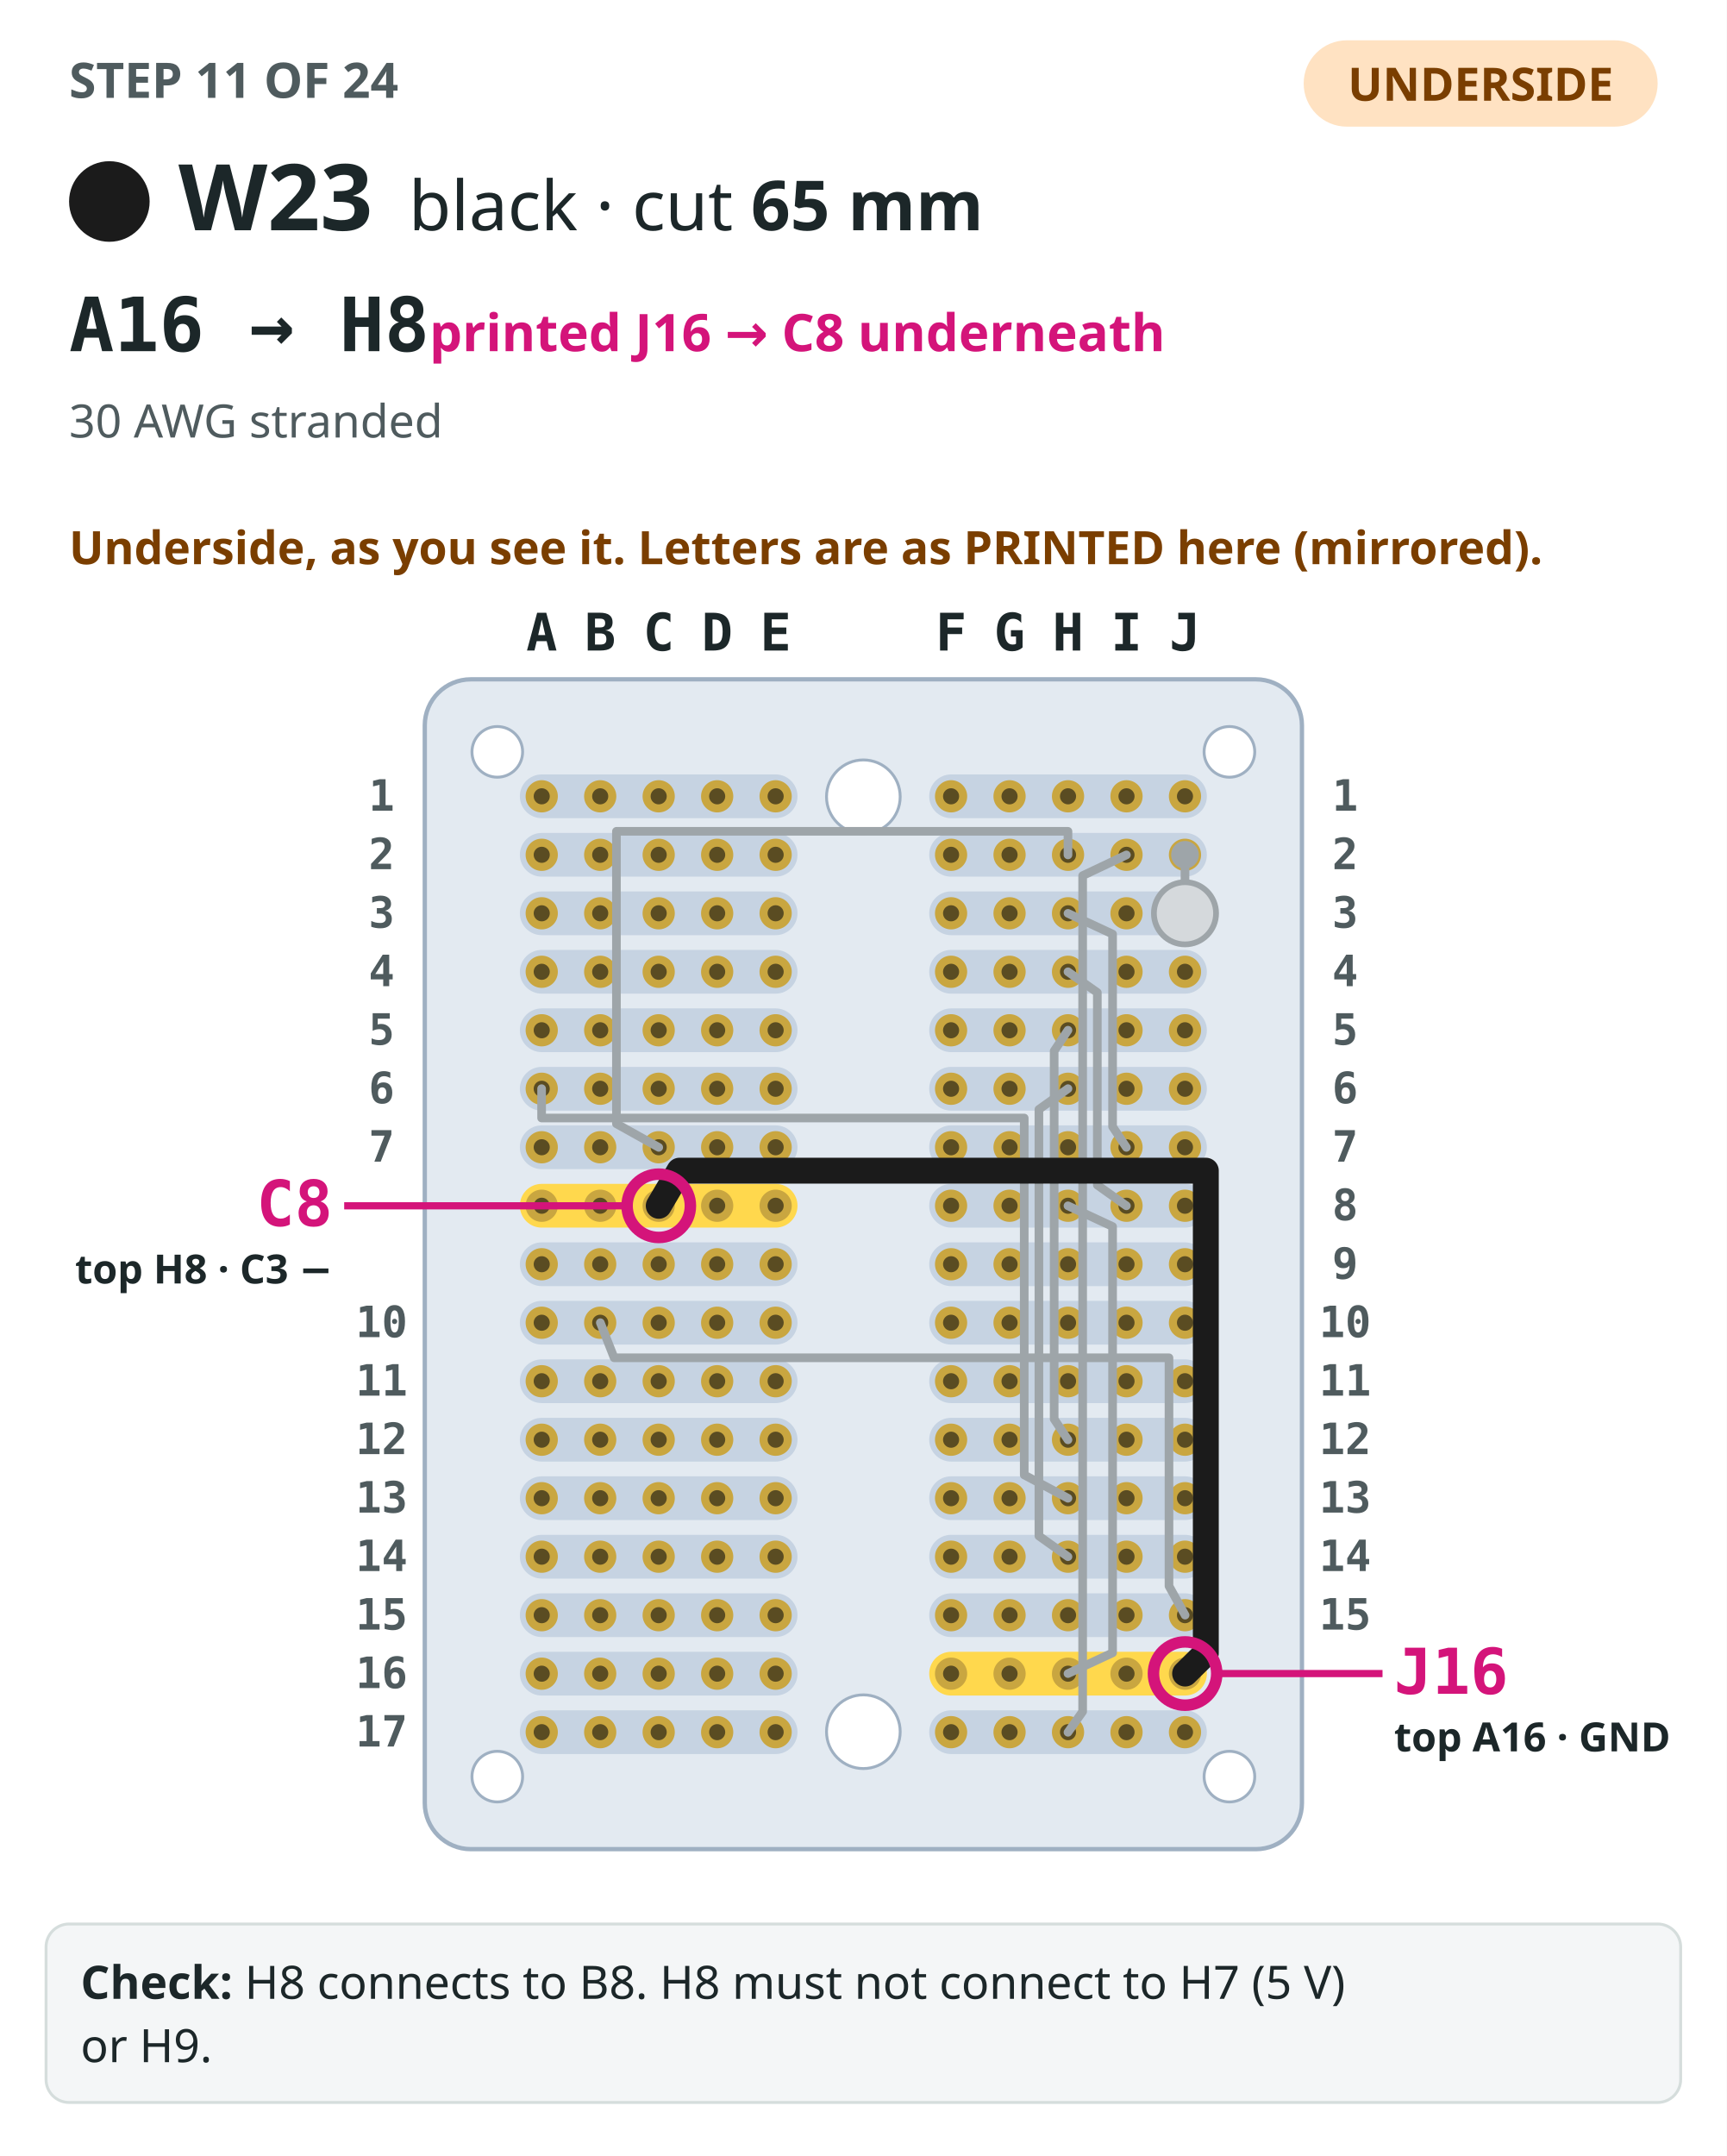
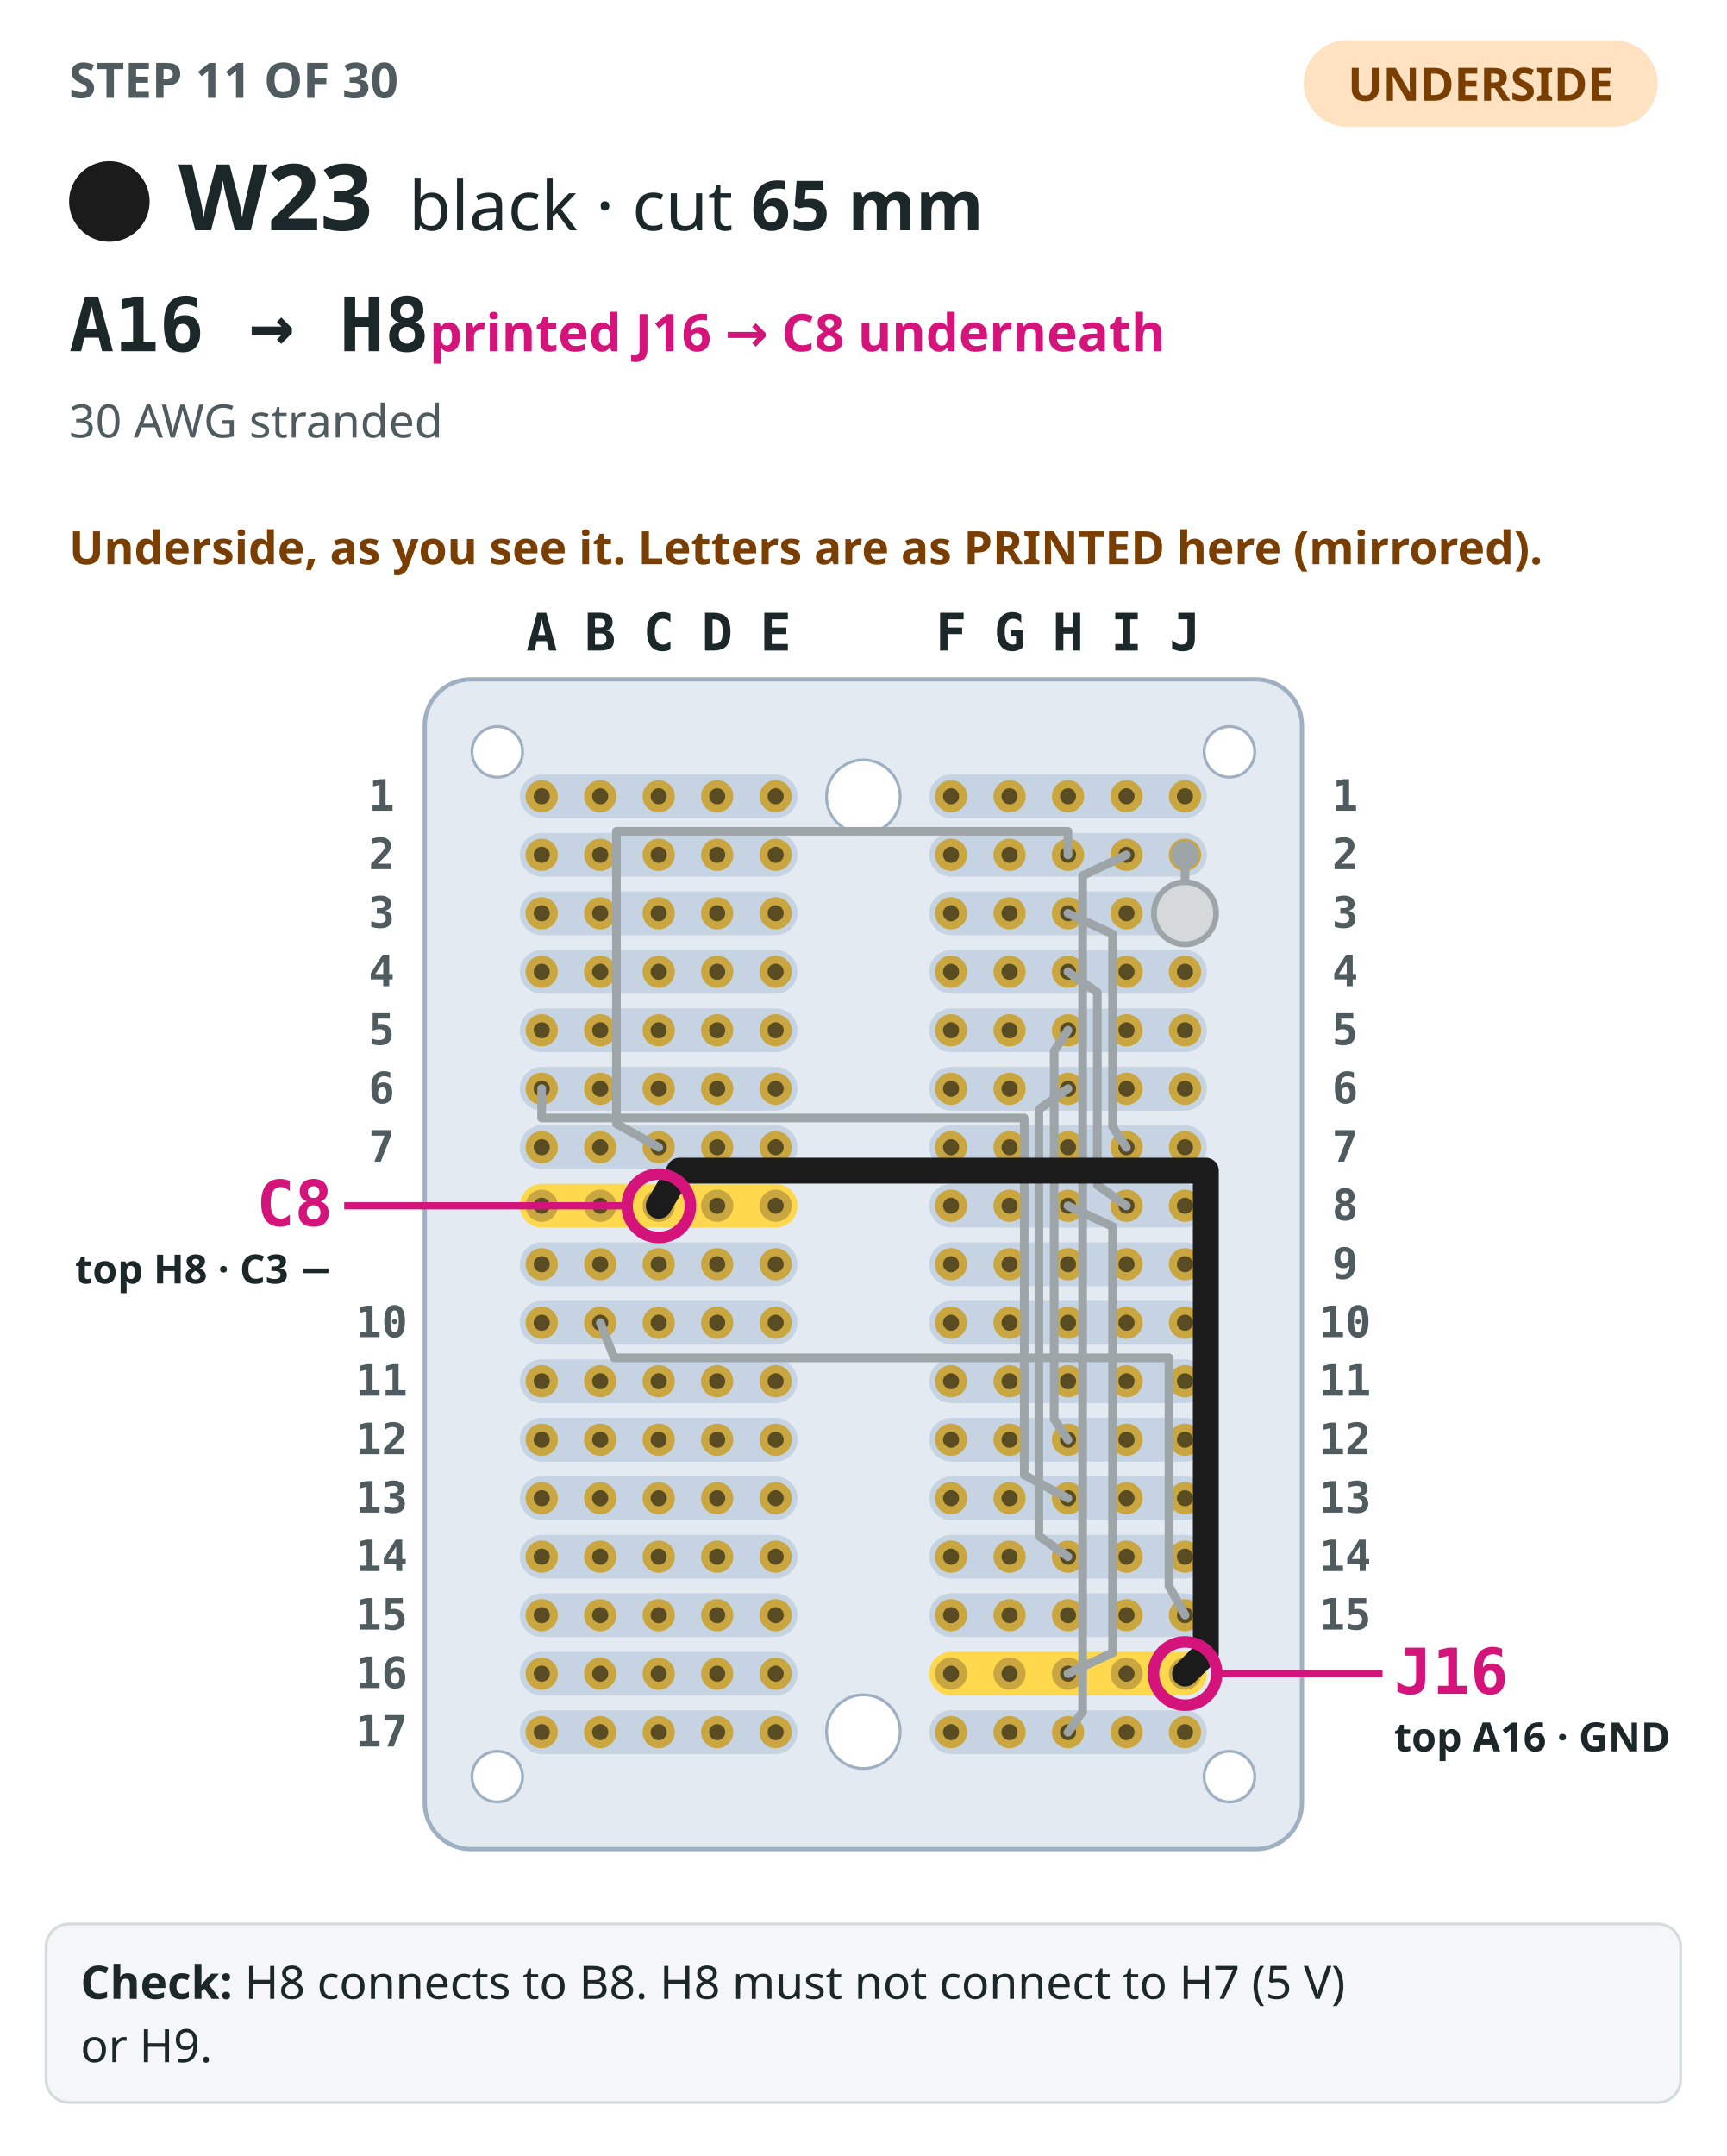
<svg xmlns="http://www.w3.org/2000/svg" viewBox="0 0 600 749" role="img" aria-label="Step 11: The perfboard seen from the underside, as you see it turned over, its columns labelled with the mirrored letters printed there, with the 10 earlier steps drawn in grey. W23, black, drawn bold from A16 to H8 (printed J16 and C8 on the underside), both ends circled and labelled with both names.">
  <rect width="600" height="749" fill="#ffffff" />
-   <text x="24" y="34" font-family="IBM Plex Sans,ui-sans-serif,system-ui,sans-serif" font-size="17" font-weight="700" fill="#4f5b5e">STEP 11 OF 24</text>
+   <text x="24" y="34" font-family="IBM Plex Sans,ui-sans-serif,system-ui,sans-serif" font-size="17" font-weight="700" fill="#4f5b5e">STEP 11 OF 30</text>
  <rect x="453" y="14" width="123" height="30" rx="15" fill="#ffe2c2" />
  <text x="514.5" y="35" text-anchor="middle" font-family="IBM Plex Sans,ui-sans-serif,system-ui,sans-serif" font-size="16" font-weight="700" fill="#7a3e00">UNDERSIDE</text>
  <circle cx="38" cy="70" r="13" fill="#1b1b1b" stroke="#1b1b1b" stroke-width="2" />
  <text x="62" y="80" font-family="IBM Plex Sans,ui-sans-serif,system-ui,sans-serif" font-size="32" font-weight="700" fill="#1c2729">W23</text>
  <text x="142" y="80" font-family="IBM Plex Sans,ui-sans-serif,system-ui,sans-serif" font-size="24" fill="#1c2729">black · cut <tspan font-weight="700">65 mm</tspan>
  </text>
  <text x="24" y="122" font-family="IBM Plex Mono,ui-monospace,SFMono-Regular,Menlo,monospace" font-size="26" font-weight="700" fill="#1c2729">A16 → H8<tspan font-family="IBM Plex Sans,ui-sans-serif,system-ui,sans-serif" font-size="18" font-weight="600" fill="#d4147a">  printed J16 → C8 underneath</tspan>
  </text>
  <text x="24" y="152" font-family="IBM Plex Sans,ui-sans-serif,system-ui,sans-serif" font-size="16" fill="#4f5b5e">30 AWG stranded</text>
  <text x="24" y="196" font-family="IBM Plex Sans,ui-sans-serif,system-ui,sans-serif" font-size="16" font-weight="600" fill="#7a3e00">Underside, as you see it. Letters are as PRINTED here (mirrored).</text>
  <rect x="147.6" y="236" width="304.8" height="406.4" rx="16" fill="#e3eaf1" stroke="#9fb0c2" stroke-width="1.5" />
  <rect x="322.88" y="269.04" width="96.48" height="15.2" rx="7.6" fill="#c6d3e2" />
  <rect x="180.64" y="269.04" width="96.48" height="15.2" rx="7.6" fill="#c6d3e2" />
  <rect x="322.88" y="289.36" width="96.48" height="15.2" rx="7.6" fill="#c6d3e2" />
  <rect x="180.64" y="289.36" width="96.48" height="15.2" rx="7.6" fill="#c6d3e2" />
  <rect x="322.88" y="309.68" width="96.48" height="15.2" rx="7.6" fill="#c6d3e2" />
  <rect x="180.64" y="309.68" width="96.48" height="15.2" rx="7.6" fill="#c6d3e2" />
  <rect x="322.88" y="330" width="96.48" height="15.2" rx="7.6" fill="#c6d3e2" />
  <rect x="180.64" y="330" width="96.48" height="15.2" rx="7.6" fill="#c6d3e2" />
  <rect x="322.88" y="350.32" width="96.48" height="15.2" rx="7.6" fill="#c6d3e2" />
  <rect x="180.64" y="350.32" width="96.48" height="15.2" rx="7.6" fill="#c6d3e2" />
  <rect x="322.88" y="370.64" width="96.48" height="15.2" rx="7.6" fill="#c6d3e2" />
  <rect x="180.64" y="370.64" width="96.48" height="15.2" rx="7.6" fill="#c6d3e2" />
  <rect x="322.88" y="390.96" width="96.48" height="15.2" rx="7.6" fill="#c6d3e2" />
  <rect x="180.64" y="390.96" width="96.48" height="15.2" rx="7.6" fill="#c6d3e2" />
  <rect x="322.88" y="411.28" width="96.48" height="15.2" rx="7.6" fill="#c6d3e2" />
  <rect x="180.64" y="411.28" width="96.48" height="15.2" rx="7.6" fill="#ffd84d" />
  <rect x="322.88" y="431.6" width="96.48" height="15.2" rx="7.6" fill="#c6d3e2" />
  <rect x="180.64" y="431.6" width="96.48" height="15.2" rx="7.6" fill="#c6d3e2" />
  <rect x="322.88" y="451.92" width="96.48" height="15.2" rx="7.6" fill="#c6d3e2" />
  <rect x="180.64" y="451.92" width="96.48" height="15.2" rx="7.6" fill="#c6d3e2" />
  <rect x="322.88" y="472.24" width="96.48" height="15.2" rx="7.6" fill="#c6d3e2" />
  <rect x="180.64" y="472.24" width="96.48" height="15.2" rx="7.6" fill="#c6d3e2" />
  <rect x="322.88" y="492.56" width="96.48" height="15.2" rx="7.6" fill="#c6d3e2" />
  <rect x="180.64" y="492.56" width="96.48" height="15.2" rx="7.6" fill="#c6d3e2" />
  <rect x="322.88" y="512.88" width="96.48" height="15.2" rx="7.6" fill="#c6d3e2" />
  <rect x="180.64" y="512.88" width="96.48" height="15.2" rx="7.6" fill="#c6d3e2" />
  <rect x="322.88" y="533.2" width="96.48" height="15.2" rx="7.6" fill="#c6d3e2" />
  <rect x="180.64" y="533.2" width="96.48" height="15.2" rx="7.6" fill="#c6d3e2" />
  <rect x="322.88" y="553.52" width="96.48" height="15.2" rx="7.6" fill="#c6d3e2" />
  <rect x="180.64" y="553.52" width="96.48" height="15.2" rx="7.6" fill="#c6d3e2" />
  <rect x="322.88" y="573.84" width="96.48" height="15.2" rx="7.6" fill="#ffd84d" />
  <rect x="180.64" y="573.84" width="96.48" height="15.2" rx="7.6" fill="#c6d3e2" />
  <rect x="322.88" y="594.16" width="96.48" height="15.2" rx="7.6" fill="#c6d3e2" />
  <rect x="180.64" y="594.16" width="96.48" height="15.2" rx="7.6" fill="#c6d3e2" />
  <circle cx="300" cy="276.8" r="12.8" fill="#ffffff" stroke="#9fb0c2" />
  <circle cx="300" cy="601.6" r="12.8" fill="#ffffff" stroke="#9fb0c2" />
  <circle cx="427.2" cy="261.2" r="8.8" fill="#ffffff" stroke="#9fb0c2" />
  <circle cx="172.8" cy="261.2" r="8.8" fill="#ffffff" stroke="#9fb0c2" />
  <circle cx="427.2" cy="617.2" r="8.8" fill="#ffffff" stroke="#9fb0c2" />
  <circle cx="172.8" cy="617.2" r="8.8" fill="#ffffff" stroke="#9fb0c2" />
  <circle cx="411.76" cy="276.64" r="5.6" fill="#c9a640" />
  <circle cx="411.76" cy="276.64" r="2.8" fill="#5a4c22" />
  <circle cx="391.44" cy="276.64" r="5.6" fill="#c9a640" />
  <circle cx="391.44" cy="276.64" r="2.8" fill="#5a4c22" />
  <circle cx="371.12" cy="276.64" r="5.6" fill="#c9a640" />
  <circle cx="371.12" cy="276.64" r="2.8" fill="#5a4c22" />
  <circle cx="350.8" cy="276.64" r="5.6" fill="#c9a640" />
  <circle cx="350.8" cy="276.64" r="2.8" fill="#5a4c22" />
  <circle cx="330.48" cy="276.64" r="5.6" fill="#c9a640" />
  <circle cx="330.48" cy="276.64" r="2.8" fill="#5a4c22" />
  <circle cx="269.52" cy="276.64" r="5.6" fill="#c9a640" />
  <circle cx="269.52" cy="276.64" r="2.8" fill="#5a4c22" />
  <circle cx="249.2" cy="276.64" r="5.6" fill="#c9a640" />
  <circle cx="249.2" cy="276.64" r="2.8" fill="#5a4c22" />
  <circle cx="228.88" cy="276.64" r="5.6" fill="#c9a640" />
  <circle cx="228.88" cy="276.64" r="2.8" fill="#5a4c22" />
  <circle cx="208.56" cy="276.64" r="5.6" fill="#c9a640" />
  <circle cx="208.56" cy="276.64" r="2.8" fill="#5a4c22" />
  <circle cx="188.24" cy="276.64" r="5.6" fill="#c9a640" />
  <circle cx="188.24" cy="276.64" r="2.8" fill="#5a4c22" />
  <circle cx="411.76" cy="296.96" r="5.6" fill="#c9a640" />
  <circle cx="411.76" cy="296.96" r="2.8" fill="#5a4c22" />
  <circle cx="391.44" cy="296.96" r="5.6" fill="#c9a640" />
  <circle cx="391.44" cy="296.96" r="2.8" fill="#5a4c22" />
  <circle cx="371.12" cy="296.96" r="5.6" fill="#c9a640" />
  <circle cx="371.12" cy="296.96" r="2.8" fill="#5a4c22" />
  <circle cx="350.8" cy="296.96" r="5.6" fill="#c9a640" />
  <circle cx="350.8" cy="296.96" r="2.8" fill="#5a4c22" />
  <circle cx="330.48" cy="296.96" r="5.6" fill="#c9a640" />
  <circle cx="330.48" cy="296.96" r="2.8" fill="#5a4c22" />
  <circle cx="269.52" cy="296.96" r="5.6" fill="#c9a640" />
  <circle cx="269.52" cy="296.96" r="2.8" fill="#5a4c22" />
  <circle cx="249.2" cy="296.96" r="5.6" fill="#c9a640" />
  <circle cx="249.2" cy="296.96" r="2.8" fill="#5a4c22" />
  <circle cx="228.88" cy="296.96" r="5.6" fill="#c9a640" />
  <circle cx="228.88" cy="296.96" r="2.8" fill="#5a4c22" />
  <circle cx="208.56" cy="296.96" r="5.6" fill="#c9a640" />
  <circle cx="208.56" cy="296.96" r="2.8" fill="#5a4c22" />
  <circle cx="188.24" cy="296.96" r="5.6" fill="#c9a640" />
  <circle cx="188.24" cy="296.96" r="2.8" fill="#5a4c22" />
  <circle cx="411.76" cy="317.28" r="5.6" fill="#c9a640" />
  <circle cx="411.76" cy="317.28" r="2.8" fill="#5a4c22" />
  <circle cx="391.44" cy="317.28" r="5.6" fill="#c9a640" />
  <circle cx="391.44" cy="317.28" r="2.8" fill="#5a4c22" />
  <circle cx="371.12" cy="317.28" r="5.6" fill="#c9a640" />
  <circle cx="371.12" cy="317.28" r="2.8" fill="#5a4c22" />
  <circle cx="350.8" cy="317.28" r="5.6" fill="#c9a640" />
  <circle cx="350.8" cy="317.28" r="2.8" fill="#5a4c22" />
  <circle cx="330.48" cy="317.28" r="5.6" fill="#c9a640" />
  <circle cx="330.48" cy="317.28" r="2.8" fill="#5a4c22" />
  <circle cx="269.52" cy="317.28" r="5.6" fill="#c9a640" />
  <circle cx="269.52" cy="317.28" r="2.8" fill="#5a4c22" />
  <circle cx="249.2" cy="317.28" r="5.6" fill="#c9a640" />
  <circle cx="249.2" cy="317.28" r="2.8" fill="#5a4c22" />
  <circle cx="228.88" cy="317.28" r="5.6" fill="#c9a640" />
  <circle cx="228.88" cy="317.28" r="2.8" fill="#5a4c22" />
  <circle cx="208.56" cy="317.28" r="5.6" fill="#c9a640" />
  <circle cx="208.56" cy="317.28" r="2.8" fill="#5a4c22" />
  <circle cx="188.24" cy="317.28" r="5.6" fill="#c9a640" />
  <circle cx="188.24" cy="317.28" r="2.8" fill="#5a4c22" />
  <circle cx="411.76" cy="337.6" r="5.6" fill="#c9a640" />
  <circle cx="411.76" cy="337.6" r="2.8" fill="#5a4c22" />
  <circle cx="391.44" cy="337.6" r="5.6" fill="#c9a640" />
  <circle cx="391.44" cy="337.6" r="2.8" fill="#5a4c22" />
  <circle cx="371.12" cy="337.6" r="5.6" fill="#c9a640" />
  <circle cx="371.12" cy="337.6" r="2.8" fill="#5a4c22" />
  <circle cx="350.8" cy="337.6" r="5.6" fill="#c9a640" />
  <circle cx="350.8" cy="337.6" r="2.8" fill="#5a4c22" />
  <circle cx="330.48" cy="337.6" r="5.6" fill="#c9a640" />
  <circle cx="330.48" cy="337.6" r="2.8" fill="#5a4c22" />
  <circle cx="269.52" cy="337.6" r="5.6" fill="#c9a640" />
  <circle cx="269.52" cy="337.6" r="2.8" fill="#5a4c22" />
  <circle cx="249.2" cy="337.6" r="5.6" fill="#c9a640" />
  <circle cx="249.2" cy="337.6" r="2.8" fill="#5a4c22" />
  <circle cx="228.88" cy="337.6" r="5.6" fill="#c9a640" />
  <circle cx="228.88" cy="337.6" r="2.8" fill="#5a4c22" />
  <circle cx="208.56" cy="337.6" r="5.6" fill="#c9a640" />
  <circle cx="208.56" cy="337.6" r="2.8" fill="#5a4c22" />
  <circle cx="188.24" cy="337.6" r="5.6" fill="#c9a640" />
  <circle cx="188.24" cy="337.6" r="2.8" fill="#5a4c22" />
  <circle cx="411.76" cy="357.92" r="5.6" fill="#c9a640" />
  <circle cx="411.76" cy="357.92" r="2.8" fill="#5a4c22" />
  <circle cx="391.44" cy="357.92" r="5.6" fill="#c9a640" />
  <circle cx="391.44" cy="357.92" r="2.8" fill="#5a4c22" />
  <circle cx="371.12" cy="357.92" r="5.6" fill="#c9a640" />
  <circle cx="371.12" cy="357.92" r="2.8" fill="#5a4c22" />
  <circle cx="350.8" cy="357.92" r="5.6" fill="#c9a640" />
  <circle cx="350.8" cy="357.92" r="2.8" fill="#5a4c22" />
  <circle cx="330.48" cy="357.92" r="5.6" fill="#c9a640" />
  <circle cx="330.48" cy="357.92" r="2.8" fill="#5a4c22" />
  <circle cx="269.52" cy="357.92" r="5.6" fill="#c9a640" />
  <circle cx="269.52" cy="357.92" r="2.8" fill="#5a4c22" />
  <circle cx="249.2" cy="357.92" r="5.6" fill="#c9a640" />
  <circle cx="249.2" cy="357.92" r="2.8" fill="#5a4c22" />
  <circle cx="228.88" cy="357.92" r="5.6" fill="#c9a640" />
  <circle cx="228.88" cy="357.92" r="2.8" fill="#5a4c22" />
  <circle cx="208.56" cy="357.92" r="5.6" fill="#c9a640" />
  <circle cx="208.56" cy="357.92" r="2.8" fill="#5a4c22" />
  <circle cx="188.24" cy="357.92" r="5.6" fill="#c9a640" />
  <circle cx="188.24" cy="357.92" r="2.8" fill="#5a4c22" />
  <circle cx="411.76" cy="378.24" r="5.6" fill="#c9a640" />
  <circle cx="411.76" cy="378.24" r="2.8" fill="#5a4c22" />
  <circle cx="391.44" cy="378.24" r="5.6" fill="#c9a640" />
  <circle cx="391.44" cy="378.24" r="2.8" fill="#5a4c22" />
  <circle cx="371.12" cy="378.24" r="5.6" fill="#c9a640" />
  <circle cx="371.12" cy="378.24" r="2.8" fill="#5a4c22" />
  <circle cx="350.8" cy="378.24" r="5.6" fill="#c9a640" />
  <circle cx="350.8" cy="378.24" r="2.8" fill="#5a4c22" />
  <circle cx="330.48" cy="378.24" r="5.6" fill="#c9a640" />
  <circle cx="330.48" cy="378.24" r="2.8" fill="#5a4c22" />
  <circle cx="269.52" cy="378.24" r="5.6" fill="#c9a640" />
  <circle cx="269.52" cy="378.24" r="2.8" fill="#5a4c22" />
  <circle cx="249.2" cy="378.24" r="5.6" fill="#c9a640" />
  <circle cx="249.2" cy="378.24" r="2.8" fill="#5a4c22" />
  <circle cx="228.88" cy="378.24" r="5.6" fill="#c9a640" />
  <circle cx="228.88" cy="378.24" r="2.8" fill="#5a4c22" />
  <circle cx="208.56" cy="378.24" r="5.6" fill="#c9a640" />
  <circle cx="208.56" cy="378.24" r="2.8" fill="#5a4c22" />
  <circle cx="188.24" cy="378.24" r="5.6" fill="#c9a640" />
  <circle cx="188.24" cy="378.24" r="2.8" fill="#5a4c22" />
  <circle cx="411.76" cy="398.56" r="5.6" fill="#c9a640" />
  <circle cx="411.76" cy="398.56" r="2.8" fill="#5a4c22" />
  <circle cx="391.44" cy="398.56" r="5.6" fill="#c9a640" />
  <circle cx="391.44" cy="398.56" r="2.8" fill="#5a4c22" />
  <circle cx="371.12" cy="398.56" r="5.6" fill="#c9a640" />
  <circle cx="371.12" cy="398.56" r="2.8" fill="#5a4c22" />
  <circle cx="350.8" cy="398.56" r="5.6" fill="#c9a640" />
  <circle cx="350.8" cy="398.56" r="2.8" fill="#5a4c22" />
  <circle cx="330.48" cy="398.56" r="5.6" fill="#c9a640" />
  <circle cx="330.48" cy="398.56" r="2.8" fill="#5a4c22" />
  <circle cx="269.52" cy="398.56" r="5.6" fill="#c9a640" />
  <circle cx="269.52" cy="398.56" r="2.8" fill="#5a4c22" />
  <circle cx="249.2" cy="398.56" r="5.6" fill="#c9a640" />
  <circle cx="249.2" cy="398.56" r="2.8" fill="#5a4c22" />
  <circle cx="228.88" cy="398.56" r="5.6" fill="#c9a640" />
  <circle cx="228.88" cy="398.56" r="2.8" fill="#5a4c22" />
  <circle cx="208.56" cy="398.56" r="5.6" fill="#c9a640" />
  <circle cx="208.56" cy="398.56" r="2.8" fill="#5a4c22" />
  <circle cx="188.24" cy="398.56" r="5.6" fill="#c9a640" />
  <circle cx="188.24" cy="398.56" r="2.8" fill="#5a4c22" />
  <circle cx="411.76" cy="418.88" r="5.6" fill="#c9a640" />
  <circle cx="411.76" cy="418.88" r="2.8" fill="#5a4c22" />
  <circle cx="391.44" cy="418.88" r="5.6" fill="#c9a640" />
  <circle cx="391.44" cy="418.88" r="2.8" fill="#5a4c22" />
  <circle cx="371.12" cy="418.88" r="5.6" fill="#c9a640" />
  <circle cx="371.12" cy="418.88" r="2.8" fill="#5a4c22" />
  <circle cx="350.8" cy="418.88" r="5.6" fill="#c9a640" />
  <circle cx="350.8" cy="418.88" r="2.8" fill="#5a4c22" />
  <circle cx="330.48" cy="418.88" r="5.6" fill="#c9a640" />
  <circle cx="330.48" cy="418.88" r="2.8" fill="#5a4c22" />
  <circle cx="269.52" cy="418.88" r="5.6" fill="#c9a640" />
  <circle cx="269.52" cy="418.88" r="2.8" fill="#5a4c22" />
  <circle cx="249.2" cy="418.88" r="5.6" fill="#c9a640" />
  <circle cx="249.2" cy="418.88" r="2.8" fill="#5a4c22" />
  <circle cx="228.88" cy="418.88" r="5.6" fill="#c9a640" />
  <circle cx="228.88" cy="418.88" r="2.8" fill="#5a4c22" />
  <circle cx="208.56" cy="418.88" r="5.6" fill="#c9a640" />
  <circle cx="208.56" cy="418.88" r="2.8" fill="#5a4c22" />
  <circle cx="188.24" cy="418.88" r="5.6" fill="#c9a640" />
  <circle cx="188.24" cy="418.88" r="2.8" fill="#5a4c22" />
  <circle cx="411.76" cy="439.2" r="5.6" fill="#c9a640" />
  <circle cx="411.76" cy="439.2" r="2.8" fill="#5a4c22" />
  <circle cx="391.44" cy="439.2" r="5.6" fill="#c9a640" />
  <circle cx="391.44" cy="439.2" r="2.8" fill="#5a4c22" />
  <circle cx="371.12" cy="439.2" r="5.6" fill="#c9a640" />
  <circle cx="371.12" cy="439.2" r="2.8" fill="#5a4c22" />
  <circle cx="350.8" cy="439.2" r="5.6" fill="#c9a640" />
  <circle cx="350.8" cy="439.2" r="2.8" fill="#5a4c22" />
  <circle cx="330.48" cy="439.2" r="5.6" fill="#c9a640" />
  <circle cx="330.48" cy="439.2" r="2.8" fill="#5a4c22" />
  <circle cx="269.52" cy="439.2" r="5.6" fill="#c9a640" />
  <circle cx="269.52" cy="439.2" r="2.8" fill="#5a4c22" />
  <circle cx="249.2" cy="439.2" r="5.6" fill="#c9a640" />
  <circle cx="249.2" cy="439.2" r="2.8" fill="#5a4c22" />
  <circle cx="228.88" cy="439.2" r="5.6" fill="#c9a640" />
  <circle cx="228.88" cy="439.2" r="2.8" fill="#5a4c22" />
  <circle cx="208.56" cy="439.2" r="5.6" fill="#c9a640" />
  <circle cx="208.56" cy="439.2" r="2.8" fill="#5a4c22" />
  <circle cx="188.24" cy="439.2" r="5.6" fill="#c9a640" />
  <circle cx="188.24" cy="439.2" r="2.8" fill="#5a4c22" />
  <circle cx="411.76" cy="459.52" r="5.6" fill="#c9a640" />
  <circle cx="411.76" cy="459.52" r="2.8" fill="#5a4c22" />
  <circle cx="391.44" cy="459.52" r="5.6" fill="#c9a640" />
  <circle cx="391.44" cy="459.52" r="2.8" fill="#5a4c22" />
  <circle cx="371.12" cy="459.52" r="5.6" fill="#c9a640" />
  <circle cx="371.12" cy="459.52" r="2.8" fill="#5a4c22" />
  <circle cx="350.8" cy="459.52" r="5.6" fill="#c9a640" />
  <circle cx="350.8" cy="459.52" r="2.8" fill="#5a4c22" />
  <circle cx="330.48" cy="459.52" r="5.6" fill="#c9a640" />
  <circle cx="330.48" cy="459.52" r="2.8" fill="#5a4c22" />
  <circle cx="269.52" cy="459.52" r="5.6" fill="#c9a640" />
  <circle cx="269.52" cy="459.52" r="2.8" fill="#5a4c22" />
  <circle cx="249.2" cy="459.52" r="5.6" fill="#c9a640" />
  <circle cx="249.2" cy="459.52" r="2.8" fill="#5a4c22" />
  <circle cx="228.88" cy="459.52" r="5.6" fill="#c9a640" />
  <circle cx="228.88" cy="459.52" r="2.8" fill="#5a4c22" />
  <circle cx="208.56" cy="459.52" r="5.6" fill="#c9a640" />
  <circle cx="208.56" cy="459.52" r="2.8" fill="#5a4c22" />
  <circle cx="188.24" cy="459.52" r="5.6" fill="#c9a640" />
  <circle cx="188.24" cy="459.52" r="2.8" fill="#5a4c22" />
  <circle cx="411.76" cy="479.84" r="5.6" fill="#c9a640" />
  <circle cx="411.76" cy="479.84" r="2.8" fill="#5a4c22" />
  <circle cx="391.44" cy="479.84" r="5.6" fill="#c9a640" />
  <circle cx="391.44" cy="479.84" r="2.8" fill="#5a4c22" />
  <circle cx="371.12" cy="479.84" r="5.6" fill="#c9a640" />
  <circle cx="371.12" cy="479.84" r="2.8" fill="#5a4c22" />
  <circle cx="350.8" cy="479.84" r="5.6" fill="#c9a640" />
  <circle cx="350.8" cy="479.84" r="2.8" fill="#5a4c22" />
  <circle cx="330.48" cy="479.84" r="5.6" fill="#c9a640" />
  <circle cx="330.48" cy="479.84" r="2.8" fill="#5a4c22" />
  <circle cx="269.52" cy="479.84" r="5.6" fill="#c9a640" />
  <circle cx="269.52" cy="479.84" r="2.8" fill="#5a4c22" />
  <circle cx="249.2" cy="479.84" r="5.6" fill="#c9a640" />
  <circle cx="249.2" cy="479.84" r="2.8" fill="#5a4c22" />
  <circle cx="228.88" cy="479.84" r="5.6" fill="#c9a640" />
  <circle cx="228.88" cy="479.84" r="2.8" fill="#5a4c22" />
  <circle cx="208.56" cy="479.84" r="5.6" fill="#c9a640" />
  <circle cx="208.56" cy="479.84" r="2.8" fill="#5a4c22" />
  <circle cx="188.24" cy="479.84" r="5.6" fill="#c9a640" />
  <circle cx="188.24" cy="479.84" r="2.8" fill="#5a4c22" />
  <circle cx="411.76" cy="500.16" r="5.6" fill="#c9a640" />
  <circle cx="411.76" cy="500.16" r="2.8" fill="#5a4c22" />
  <circle cx="391.44" cy="500.16" r="5.6" fill="#c9a640" />
  <circle cx="391.44" cy="500.16" r="2.8" fill="#5a4c22" />
  <circle cx="371.12" cy="500.16" r="5.6" fill="#c9a640" />
  <circle cx="371.12" cy="500.16" r="2.8" fill="#5a4c22" />
  <circle cx="350.8" cy="500.16" r="5.6" fill="#c9a640" />
  <circle cx="350.8" cy="500.16" r="2.8" fill="#5a4c22" />
  <circle cx="330.48" cy="500.16" r="5.6" fill="#c9a640" />
  <circle cx="330.48" cy="500.16" r="2.8" fill="#5a4c22" />
  <circle cx="269.52" cy="500.16" r="5.6" fill="#c9a640" />
  <circle cx="269.52" cy="500.16" r="2.8" fill="#5a4c22" />
  <circle cx="249.2" cy="500.16" r="5.6" fill="#c9a640" />
  <circle cx="249.2" cy="500.16" r="2.8" fill="#5a4c22" />
  <circle cx="228.88" cy="500.16" r="5.6" fill="#c9a640" />
  <circle cx="228.88" cy="500.16" r="2.8" fill="#5a4c22" />
  <circle cx="208.56" cy="500.16" r="5.6" fill="#c9a640" />
  <circle cx="208.56" cy="500.16" r="2.8" fill="#5a4c22" />
  <circle cx="188.24" cy="500.16" r="5.6" fill="#c9a640" />
  <circle cx="188.24" cy="500.16" r="2.8" fill="#5a4c22" />
  <circle cx="411.76" cy="520.48" r="5.6" fill="#c9a640" />
  <circle cx="411.76" cy="520.48" r="2.8" fill="#5a4c22" />
  <circle cx="391.44" cy="520.48" r="5.6" fill="#c9a640" />
  <circle cx="391.44" cy="520.48" r="2.8" fill="#5a4c22" />
  <circle cx="371.12" cy="520.48" r="5.6" fill="#c9a640" />
  <circle cx="371.12" cy="520.48" r="2.8" fill="#5a4c22" />
  <circle cx="350.8" cy="520.48" r="5.6" fill="#c9a640" />
  <circle cx="350.8" cy="520.48" r="2.8" fill="#5a4c22" />
  <circle cx="330.48" cy="520.48" r="5.6" fill="#c9a640" />
  <circle cx="330.48" cy="520.48" r="2.8" fill="#5a4c22" />
  <circle cx="269.52" cy="520.48" r="5.6" fill="#c9a640" />
  <circle cx="269.52" cy="520.48" r="2.8" fill="#5a4c22" />
  <circle cx="249.2" cy="520.48" r="5.6" fill="#c9a640" />
  <circle cx="249.2" cy="520.48" r="2.8" fill="#5a4c22" />
  <circle cx="228.88" cy="520.48" r="5.6" fill="#c9a640" />
  <circle cx="228.88" cy="520.48" r="2.8" fill="#5a4c22" />
  <circle cx="208.56" cy="520.48" r="5.6" fill="#c9a640" />
  <circle cx="208.56" cy="520.48" r="2.8" fill="#5a4c22" />
  <circle cx="188.24" cy="520.48" r="5.6" fill="#c9a640" />
  <circle cx="188.24" cy="520.48" r="2.8" fill="#5a4c22" />
  <circle cx="411.76" cy="540.8" r="5.6" fill="#c9a640" />
  <circle cx="411.76" cy="540.8" r="2.8" fill="#5a4c22" />
  <circle cx="391.44" cy="540.8" r="5.6" fill="#c9a640" />
  <circle cx="391.44" cy="540.8" r="2.8" fill="#5a4c22" />
  <circle cx="371.12" cy="540.8" r="5.6" fill="#c9a640" />
  <circle cx="371.12" cy="540.8" r="2.8" fill="#5a4c22" />
  <circle cx="350.8" cy="540.8" r="5.6" fill="#c9a640" />
  <circle cx="350.8" cy="540.8" r="2.8" fill="#5a4c22" />
  <circle cx="330.48" cy="540.8" r="5.6" fill="#c9a640" />
  <circle cx="330.48" cy="540.8" r="2.8" fill="#5a4c22" />
  <circle cx="269.52" cy="540.8" r="5.6" fill="#c9a640" />
  <circle cx="269.52" cy="540.8" r="2.8" fill="#5a4c22" />
  <circle cx="249.2" cy="540.8" r="5.6" fill="#c9a640" />
  <circle cx="249.2" cy="540.8" r="2.8" fill="#5a4c22" />
  <circle cx="228.88" cy="540.8" r="5.6" fill="#c9a640" />
  <circle cx="228.88" cy="540.8" r="2.8" fill="#5a4c22" />
  <circle cx="208.56" cy="540.8" r="5.6" fill="#c9a640" />
  <circle cx="208.56" cy="540.8" r="2.8" fill="#5a4c22" />
  <circle cx="188.24" cy="540.8" r="5.6" fill="#c9a640" />
  <circle cx="188.24" cy="540.8" r="2.8" fill="#5a4c22" />
  <circle cx="411.76" cy="561.12" r="5.6" fill="#c9a640" />
  <circle cx="411.76" cy="561.12" r="2.8" fill="#5a4c22" />
  <circle cx="391.44" cy="561.12" r="5.6" fill="#c9a640" />
  <circle cx="391.44" cy="561.12" r="2.8" fill="#5a4c22" />
  <circle cx="371.12" cy="561.12" r="5.6" fill="#c9a640" />
  <circle cx="371.12" cy="561.12" r="2.8" fill="#5a4c22" />
  <circle cx="350.8" cy="561.12" r="5.6" fill="#c9a640" />
  <circle cx="350.8" cy="561.12" r="2.8" fill="#5a4c22" />
  <circle cx="330.48" cy="561.12" r="5.6" fill="#c9a640" />
  <circle cx="330.48" cy="561.12" r="2.8" fill="#5a4c22" />
  <circle cx="269.52" cy="561.12" r="5.6" fill="#c9a640" />
  <circle cx="269.52" cy="561.12" r="2.8" fill="#5a4c22" />
  <circle cx="249.2" cy="561.12" r="5.6" fill="#c9a640" />
  <circle cx="249.2" cy="561.12" r="2.8" fill="#5a4c22" />
  <circle cx="228.88" cy="561.12" r="5.6" fill="#c9a640" />
  <circle cx="228.88" cy="561.12" r="2.8" fill="#5a4c22" />
  <circle cx="208.56" cy="561.12" r="5.6" fill="#c9a640" />
  <circle cx="208.56" cy="561.12" r="2.8" fill="#5a4c22" />
  <circle cx="188.24" cy="561.12" r="5.6" fill="#c9a640" />
  <circle cx="188.24" cy="561.12" r="2.8" fill="#5a4c22" />
  <circle cx="411.76" cy="581.44" r="5.6" fill="#c9a640" />
  <circle cx="411.76" cy="581.44" r="2.8" fill="#5a4c22" />
  <circle cx="391.44" cy="581.44" r="5.6" fill="#c9a640" />
  <circle cx="391.44" cy="581.44" r="2.8" fill="#5a4c22" />
  <circle cx="371.12" cy="581.44" r="5.6" fill="#c9a640" />
  <circle cx="371.12" cy="581.44" r="2.8" fill="#5a4c22" />
  <circle cx="350.8" cy="581.44" r="5.6" fill="#c9a640" />
  <circle cx="350.8" cy="581.44" r="2.8" fill="#5a4c22" />
  <circle cx="330.48" cy="581.44" r="5.6" fill="#c9a640" />
  <circle cx="330.48" cy="581.44" r="2.8" fill="#5a4c22" />
  <circle cx="269.52" cy="581.44" r="5.6" fill="#c9a640" />
  <circle cx="269.52" cy="581.44" r="2.8" fill="#5a4c22" />
  <circle cx="249.2" cy="581.44" r="5.6" fill="#c9a640" />
  <circle cx="249.2" cy="581.44" r="2.8" fill="#5a4c22" />
  <circle cx="228.88" cy="581.44" r="5.6" fill="#c9a640" />
  <circle cx="228.88" cy="581.44" r="2.8" fill="#5a4c22" />
  <circle cx="208.56" cy="581.44" r="5.6" fill="#c9a640" />
  <circle cx="208.56" cy="581.44" r="2.8" fill="#5a4c22" />
  <circle cx="188.24" cy="581.44" r="5.6" fill="#c9a640" />
  <circle cx="188.24" cy="581.44" r="2.8" fill="#5a4c22" />
  <circle cx="411.76" cy="601.76" r="5.6" fill="#c9a640" />
  <circle cx="411.76" cy="601.76" r="2.8" fill="#5a4c22" />
  <circle cx="391.44" cy="601.76" r="5.6" fill="#c9a640" />
  <circle cx="391.44" cy="601.76" r="2.8" fill="#5a4c22" />
  <circle cx="371.12" cy="601.76" r="5.6" fill="#c9a640" />
  <circle cx="371.12" cy="601.76" r="2.8" fill="#5a4c22" />
  <circle cx="350.8" cy="601.76" r="5.6" fill="#c9a640" />
  <circle cx="350.8" cy="601.76" r="2.8" fill="#5a4c22" />
  <circle cx="330.48" cy="601.76" r="5.6" fill="#c9a640" />
  <circle cx="330.48" cy="601.76" r="2.8" fill="#5a4c22" />
  <circle cx="269.52" cy="601.76" r="5.6" fill="#c9a640" />
  <circle cx="269.52" cy="601.76" r="2.8" fill="#5a4c22" />
  <circle cx="249.2" cy="601.76" r="5.6" fill="#c9a640" />
  <circle cx="249.2" cy="601.76" r="2.8" fill="#5a4c22" />
  <circle cx="228.88" cy="601.76" r="5.6" fill="#c9a640" />
  <circle cx="228.88" cy="601.76" r="2.8" fill="#5a4c22" />
  <circle cx="208.56" cy="601.76" r="5.6" fill="#c9a640" />
  <circle cx="208.56" cy="601.76" r="2.8" fill="#5a4c22" />
  <circle cx="188.24" cy="601.76" r="5.6" fill="#c9a640" />
  <circle cx="188.24" cy="601.76" r="2.8" fill="#5a4c22" />
  <line x1="411.76" y1="317.28" x2="411.76" y2="296.96" stroke="#9ea5a9" stroke-width="3" />
  <circle cx="411.76" cy="317.28" r="10.8" fill="#d5d9dc" stroke="#9ea5a9" stroke-width="2" />
  <circle cx="411.76" cy="296.96" r="4.8" fill="#9ea5a9" />
  <polyline points="391.4,398.6 386.6,391.4 386.6,324.5 371.1,317.3" fill="none" stroke="#9ea5a9" stroke-width="3" stroke-linecap="round" stroke-linejoin="round" />
  <polyline points="391.4,418.9 381.3,411.7 381.3,344.8 371.1,337.6" fill="none" stroke="#9ea5a9" stroke-width="3" stroke-linecap="round" stroke-linejoin="round" />
  <polyline points="371.1,500.2 366.3,493.0 366.3,365.1 371.1,357.9" fill="none" stroke="#9ea5a9" stroke-width="3" stroke-linecap="round" stroke-linejoin="round" />
  <polyline points="371.1,540.8 361.0,533.6 361.0,385.4 371.1,378.2" fill="none" stroke="#9ea5a9" stroke-width="3" stroke-linecap="round" stroke-linejoin="round" />
  <polyline points="371.1,418.9 386.6,426.1 386.6,574.2 371.1,581.4" fill="none" stroke="#9ea5a9" stroke-width="3" stroke-linecap="round" stroke-linejoin="round" />
  <polyline points="371.1,297.0 371.1,288.8 214.2,288.8 214.2,390.4 228.9,398.6" fill="none" stroke="#9ea5a9" stroke-width="3" stroke-linecap="round" stroke-linejoin="round" />
  <polyline points="411.8,561.1 406.2,551.0 406.2,471.7 213.4,471.7 208.6,459.5" fill="none" stroke="#9ea5a9" stroke-width="3" stroke-linecap="round" stroke-linejoin="round" />
  <polyline points="371.1,520.5 355.9,512.4 355.9,388.4 188.2,388.4 188.2,378.2" fill="none" stroke="#9ea5a9" stroke-width="3" stroke-linecap="round" stroke-linejoin="round" />
  <polyline points="391.4,297.0 376.2,304.2 376.2,594.6 371.1,601.8" fill="none" stroke="#9ea5a9" stroke-width="3" stroke-linecap="round" stroke-linejoin="round" />
  <text x="411.76" y="226" text-anchor="middle" font-family="IBM Plex Mono,ui-monospace,SFMono-Regular,Menlo,monospace" font-size="18" font-weight="700" fill="#1c2729">J</text>
  <text x="391.44" y="226" text-anchor="middle" font-family="IBM Plex Mono,ui-monospace,SFMono-Regular,Menlo,monospace" font-size="18" font-weight="700" fill="#1c2729">I</text>
  <text x="371.12" y="226" text-anchor="middle" font-family="IBM Plex Mono,ui-monospace,SFMono-Regular,Menlo,monospace" font-size="18" font-weight="700" fill="#1c2729">H</text>
  <text x="350.8" y="226" text-anchor="middle" font-family="IBM Plex Mono,ui-monospace,SFMono-Regular,Menlo,monospace" font-size="18" font-weight="700" fill="#1c2729">G</text>
  <text x="330.48" y="226" text-anchor="middle" font-family="IBM Plex Mono,ui-monospace,SFMono-Regular,Menlo,monospace" font-size="18" font-weight="700" fill="#1c2729">F</text>
  <text x="269.52" y="226" text-anchor="middle" font-family="IBM Plex Mono,ui-monospace,SFMono-Regular,Menlo,monospace" font-size="18" font-weight="700" fill="#1c2729">E</text>
  <text x="249.2" y="226" text-anchor="middle" font-family="IBM Plex Mono,ui-monospace,SFMono-Regular,Menlo,monospace" font-size="18" font-weight="700" fill="#1c2729">D</text>
  <text x="228.88" y="226" text-anchor="middle" font-family="IBM Plex Mono,ui-monospace,SFMono-Regular,Menlo,monospace" font-size="18" font-weight="700" fill="#1c2729">C</text>
  <text x="208.56" y="226" text-anchor="middle" font-family="IBM Plex Mono,ui-monospace,SFMono-Regular,Menlo,monospace" font-size="18" font-weight="700" fill="#1c2729">B</text>
  <text x="188.24" y="226" text-anchor="middle" font-family="IBM Plex Mono,ui-monospace,SFMono-Regular,Menlo,monospace" font-size="18" font-weight="700" fill="#1c2729">A</text>
  <text x="132.6" y="281.64" text-anchor="middle" font-family="IBM Plex Mono,ui-monospace,SFMono-Regular,Menlo,monospace" font-size="15" font-weight="700" fill="#4f5b5e">1</text>
  <text x="467.4" y="281.64" text-anchor="middle" font-family="IBM Plex Mono,ui-monospace,SFMono-Regular,Menlo,monospace" font-size="15" font-weight="700" fill="#4f5b5e">1</text>
  <text x="132.6" y="301.96" text-anchor="middle" font-family="IBM Plex Mono,ui-monospace,SFMono-Regular,Menlo,monospace" font-size="15" font-weight="700" fill="#4f5b5e">2</text>
  <text x="467.4" y="301.96" text-anchor="middle" font-family="IBM Plex Mono,ui-monospace,SFMono-Regular,Menlo,monospace" font-size="15" font-weight="700" fill="#4f5b5e">2</text>
  <text x="132.6" y="322.28" text-anchor="middle" font-family="IBM Plex Mono,ui-monospace,SFMono-Regular,Menlo,monospace" font-size="15" font-weight="700" fill="#4f5b5e">3</text>
  <text x="467.4" y="322.28" text-anchor="middle" font-family="IBM Plex Mono,ui-monospace,SFMono-Regular,Menlo,monospace" font-size="15" font-weight="700" fill="#4f5b5e">3</text>
  <text x="132.6" y="342.6" text-anchor="middle" font-family="IBM Plex Mono,ui-monospace,SFMono-Regular,Menlo,monospace" font-size="15" font-weight="700" fill="#4f5b5e">4</text>
  <text x="467.4" y="342.6" text-anchor="middle" font-family="IBM Plex Mono,ui-monospace,SFMono-Regular,Menlo,monospace" font-size="15" font-weight="700" fill="#4f5b5e">4</text>
  <text x="132.6" y="362.92" text-anchor="middle" font-family="IBM Plex Mono,ui-monospace,SFMono-Regular,Menlo,monospace" font-size="15" font-weight="700" fill="#4f5b5e">5</text>
  <text x="467.4" y="362.92" text-anchor="middle" font-family="IBM Plex Mono,ui-monospace,SFMono-Regular,Menlo,monospace" font-size="15" font-weight="700" fill="#4f5b5e">5</text>
  <text x="132.6" y="383.24" text-anchor="middle" font-family="IBM Plex Mono,ui-monospace,SFMono-Regular,Menlo,monospace" font-size="15" font-weight="700" fill="#4f5b5e">6</text>
  <text x="467.4" y="383.24" text-anchor="middle" font-family="IBM Plex Mono,ui-monospace,SFMono-Regular,Menlo,monospace" font-size="15" font-weight="700" fill="#4f5b5e">6</text>
  <text x="132.6" y="403.56" text-anchor="middle" font-family="IBM Plex Mono,ui-monospace,SFMono-Regular,Menlo,monospace" font-size="15" font-weight="700" fill="#4f5b5e">7</text>
  <text x="467.4" y="403.56" text-anchor="middle" font-family="IBM Plex Mono,ui-monospace,SFMono-Regular,Menlo,monospace" font-size="15" font-weight="700" fill="#4f5b5e">7</text>
  <text x="467.4" y="423.88" text-anchor="middle" font-family="IBM Plex Mono,ui-monospace,SFMono-Regular,Menlo,monospace" font-size="15" font-weight="700" fill="#4f5b5e">8</text>
  <text x="467.4" y="444.2" text-anchor="middle" font-family="IBM Plex Mono,ui-monospace,SFMono-Regular,Menlo,monospace" font-size="15" font-weight="700" fill="#4f5b5e">9</text>
  <text x="132.6" y="464.52" text-anchor="middle" font-family="IBM Plex Mono,ui-monospace,SFMono-Regular,Menlo,monospace" font-size="15" font-weight="700" fill="#4f5b5e">10</text>
  <text x="467.4" y="464.52" text-anchor="middle" font-family="IBM Plex Mono,ui-monospace,SFMono-Regular,Menlo,monospace" font-size="15" font-weight="700" fill="#4f5b5e">10</text>
  <text x="132.6" y="484.84" text-anchor="middle" font-family="IBM Plex Mono,ui-monospace,SFMono-Regular,Menlo,monospace" font-size="15" font-weight="700" fill="#4f5b5e">11</text>
  <text x="467.4" y="484.84" text-anchor="middle" font-family="IBM Plex Mono,ui-monospace,SFMono-Regular,Menlo,monospace" font-size="15" font-weight="700" fill="#4f5b5e">11</text>
  <text x="132.6" y="505.16" text-anchor="middle" font-family="IBM Plex Mono,ui-monospace,SFMono-Regular,Menlo,monospace" font-size="15" font-weight="700" fill="#4f5b5e">12</text>
  <text x="467.4" y="505.16" text-anchor="middle" font-family="IBM Plex Mono,ui-monospace,SFMono-Regular,Menlo,monospace" font-size="15" font-weight="700" fill="#4f5b5e">12</text>
  <text x="132.6" y="525.48" text-anchor="middle" font-family="IBM Plex Mono,ui-monospace,SFMono-Regular,Menlo,monospace" font-size="15" font-weight="700" fill="#4f5b5e">13</text>
  <text x="467.4" y="525.48" text-anchor="middle" font-family="IBM Plex Mono,ui-monospace,SFMono-Regular,Menlo,monospace" font-size="15" font-weight="700" fill="#4f5b5e">13</text>
  <text x="132.6" y="545.8" text-anchor="middle" font-family="IBM Plex Mono,ui-monospace,SFMono-Regular,Menlo,monospace" font-size="15" font-weight="700" fill="#4f5b5e">14</text>
  <text x="467.4" y="545.8" text-anchor="middle" font-family="IBM Plex Mono,ui-monospace,SFMono-Regular,Menlo,monospace" font-size="15" font-weight="700" fill="#4f5b5e">14</text>
  <text x="132.6" y="566.12" text-anchor="middle" font-family="IBM Plex Mono,ui-monospace,SFMono-Regular,Menlo,monospace" font-size="15" font-weight="700" fill="#4f5b5e">15</text>
  <text x="467.4" y="566.12" text-anchor="middle" font-family="IBM Plex Mono,ui-monospace,SFMono-Regular,Menlo,monospace" font-size="15" font-weight="700" fill="#4f5b5e">15</text>
  <text x="132.6" y="586.44" text-anchor="middle" font-family="IBM Plex Mono,ui-monospace,SFMono-Regular,Menlo,monospace" font-size="15" font-weight="700" fill="#4f5b5e">16</text>
  <text x="132.6" y="606.76" text-anchor="middle" font-family="IBM Plex Mono,ui-monospace,SFMono-Regular,Menlo,monospace" font-size="15" font-weight="700" fill="#4f5b5e">17</text>
  <polyline points="411.8,581.4 419.0,574.3 419.0,406.7 236.1,406.7 228.9,418.9" fill="none" stroke="#1b1b1b" stroke-width="9" stroke-linecap="round" stroke-linejoin="round" />
  <polyline points="411.8,581.4 419.0,574.3 419.0,406.7 236.1,406.7 228.9,418.9" fill="none" stroke="#1b1b1b" stroke-width="6" stroke-linecap="round" stroke-linejoin="round" />
  <circle cx="411.8" cy="581.4" r="11" fill="none" stroke="#d4147a" stroke-width="4" />
  <circle cx="228.9" cy="418.9" r="11" fill="none" stroke="#d4147a" stroke-width="4" />
  <polyline points="422.8,581.4 454.4,581.4 480.4,581.4" fill="none" stroke="#d4147a" stroke-width="2.5" />
  <text x="484.4" y="588.44" text-anchor="start" font-family="IBM Plex Mono,ui-monospace,SFMono-Regular,Menlo,monospace" font-size="22" font-weight="700" fill="#d4147a">J16</text>
  <text x="484.4" y="608.44" text-anchor="start" font-family="IBM Plex Sans,ui-sans-serif,system-ui,sans-serif" font-size="14" font-weight="600" fill="#1c2729">top A16 · GND</text>
  <polyline points="217.9,418.9 143.6,418.9 119.6,418.9" fill="none" stroke="#d4147a" stroke-width="2.5" />
  <text x="115.6" y="425.88" text-anchor="end" font-family="IBM Plex Mono,ui-monospace,SFMono-Regular,Menlo,monospace" font-size="22" font-weight="700" fill="#d4147a">C8</text>
  <text x="115.6" y="445.88" text-anchor="end" font-family="IBM Plex Sans,ui-sans-serif,system-ui,sans-serif" font-size="14" font-weight="600" fill="#1c2729">top H8 · C3 −</text>
  <rect x="16" y="668.4" width="568" height="62" rx="8" fill="#f4f6f7" stroke="#d5dddc" />
  <text x="28" y="694.4" font-family="IBM Plex Sans,ui-sans-serif,system-ui,sans-serif" font-size="16" fill="#1c2729">
    <tspan font-weight="700">Check:</tspan> H8 connects to B8. H8 must not connect to H7 (5 V)</text>
  <text x="28" y="716.4" font-family="IBM Plex Sans,ui-sans-serif,system-ui,sans-serif" font-size="16" fill="#1c2729">or H9.</text>
</svg>
